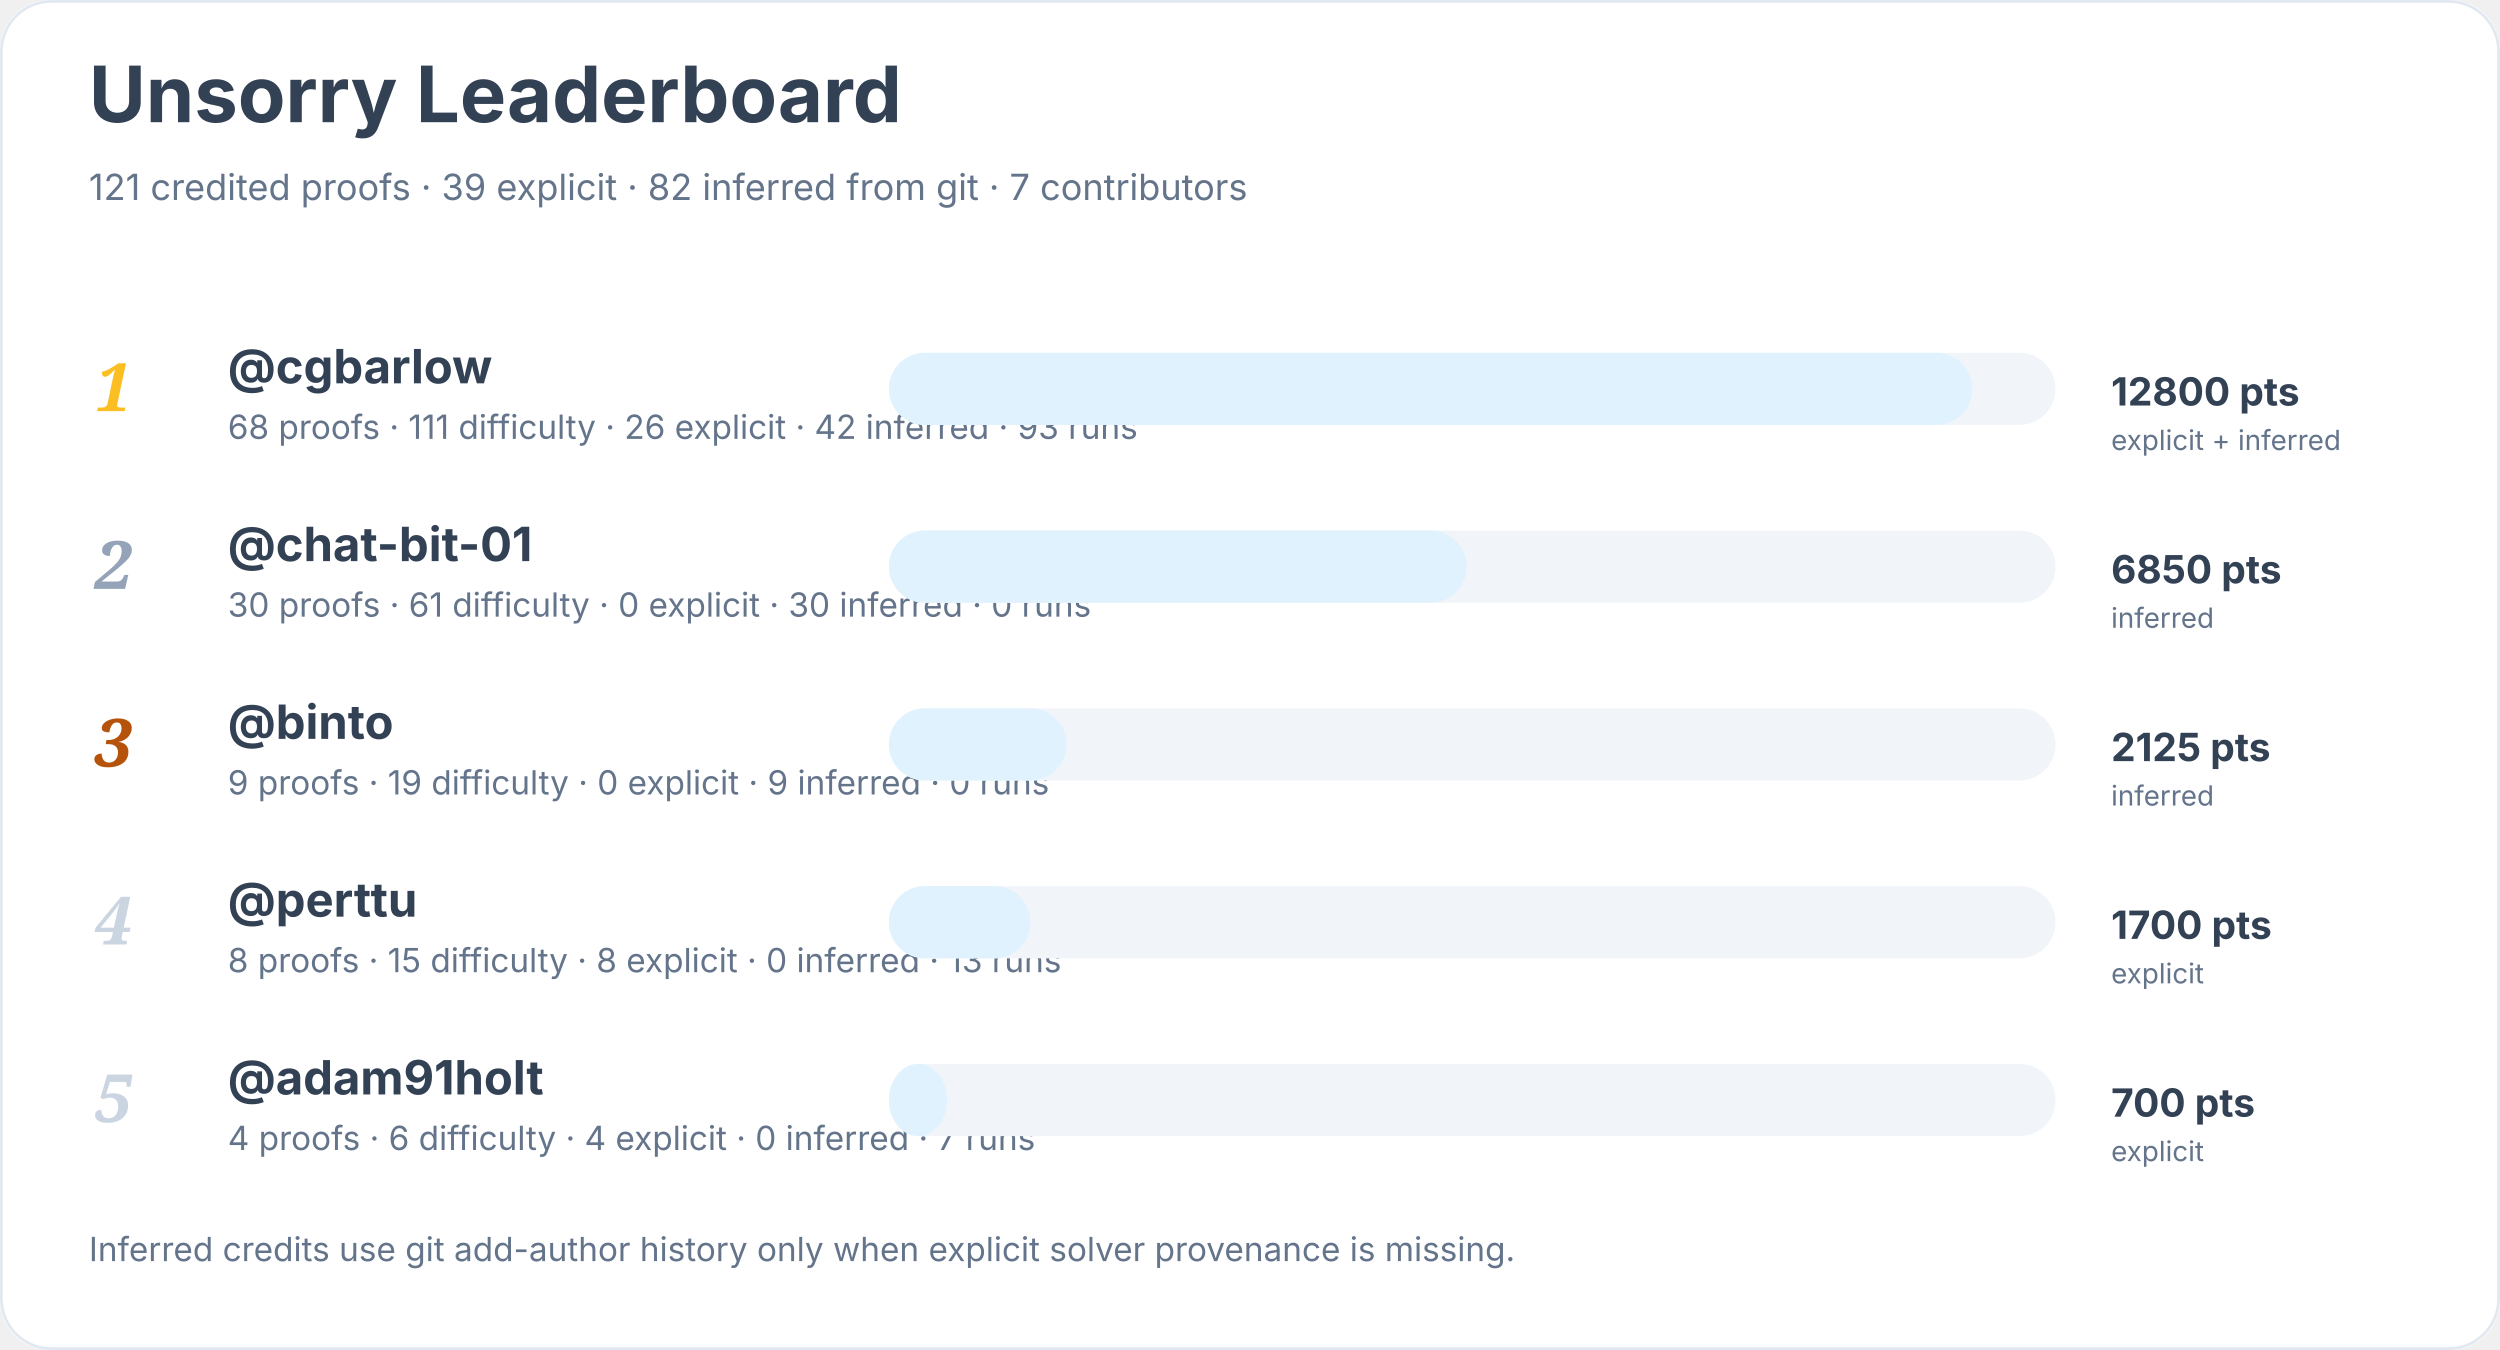
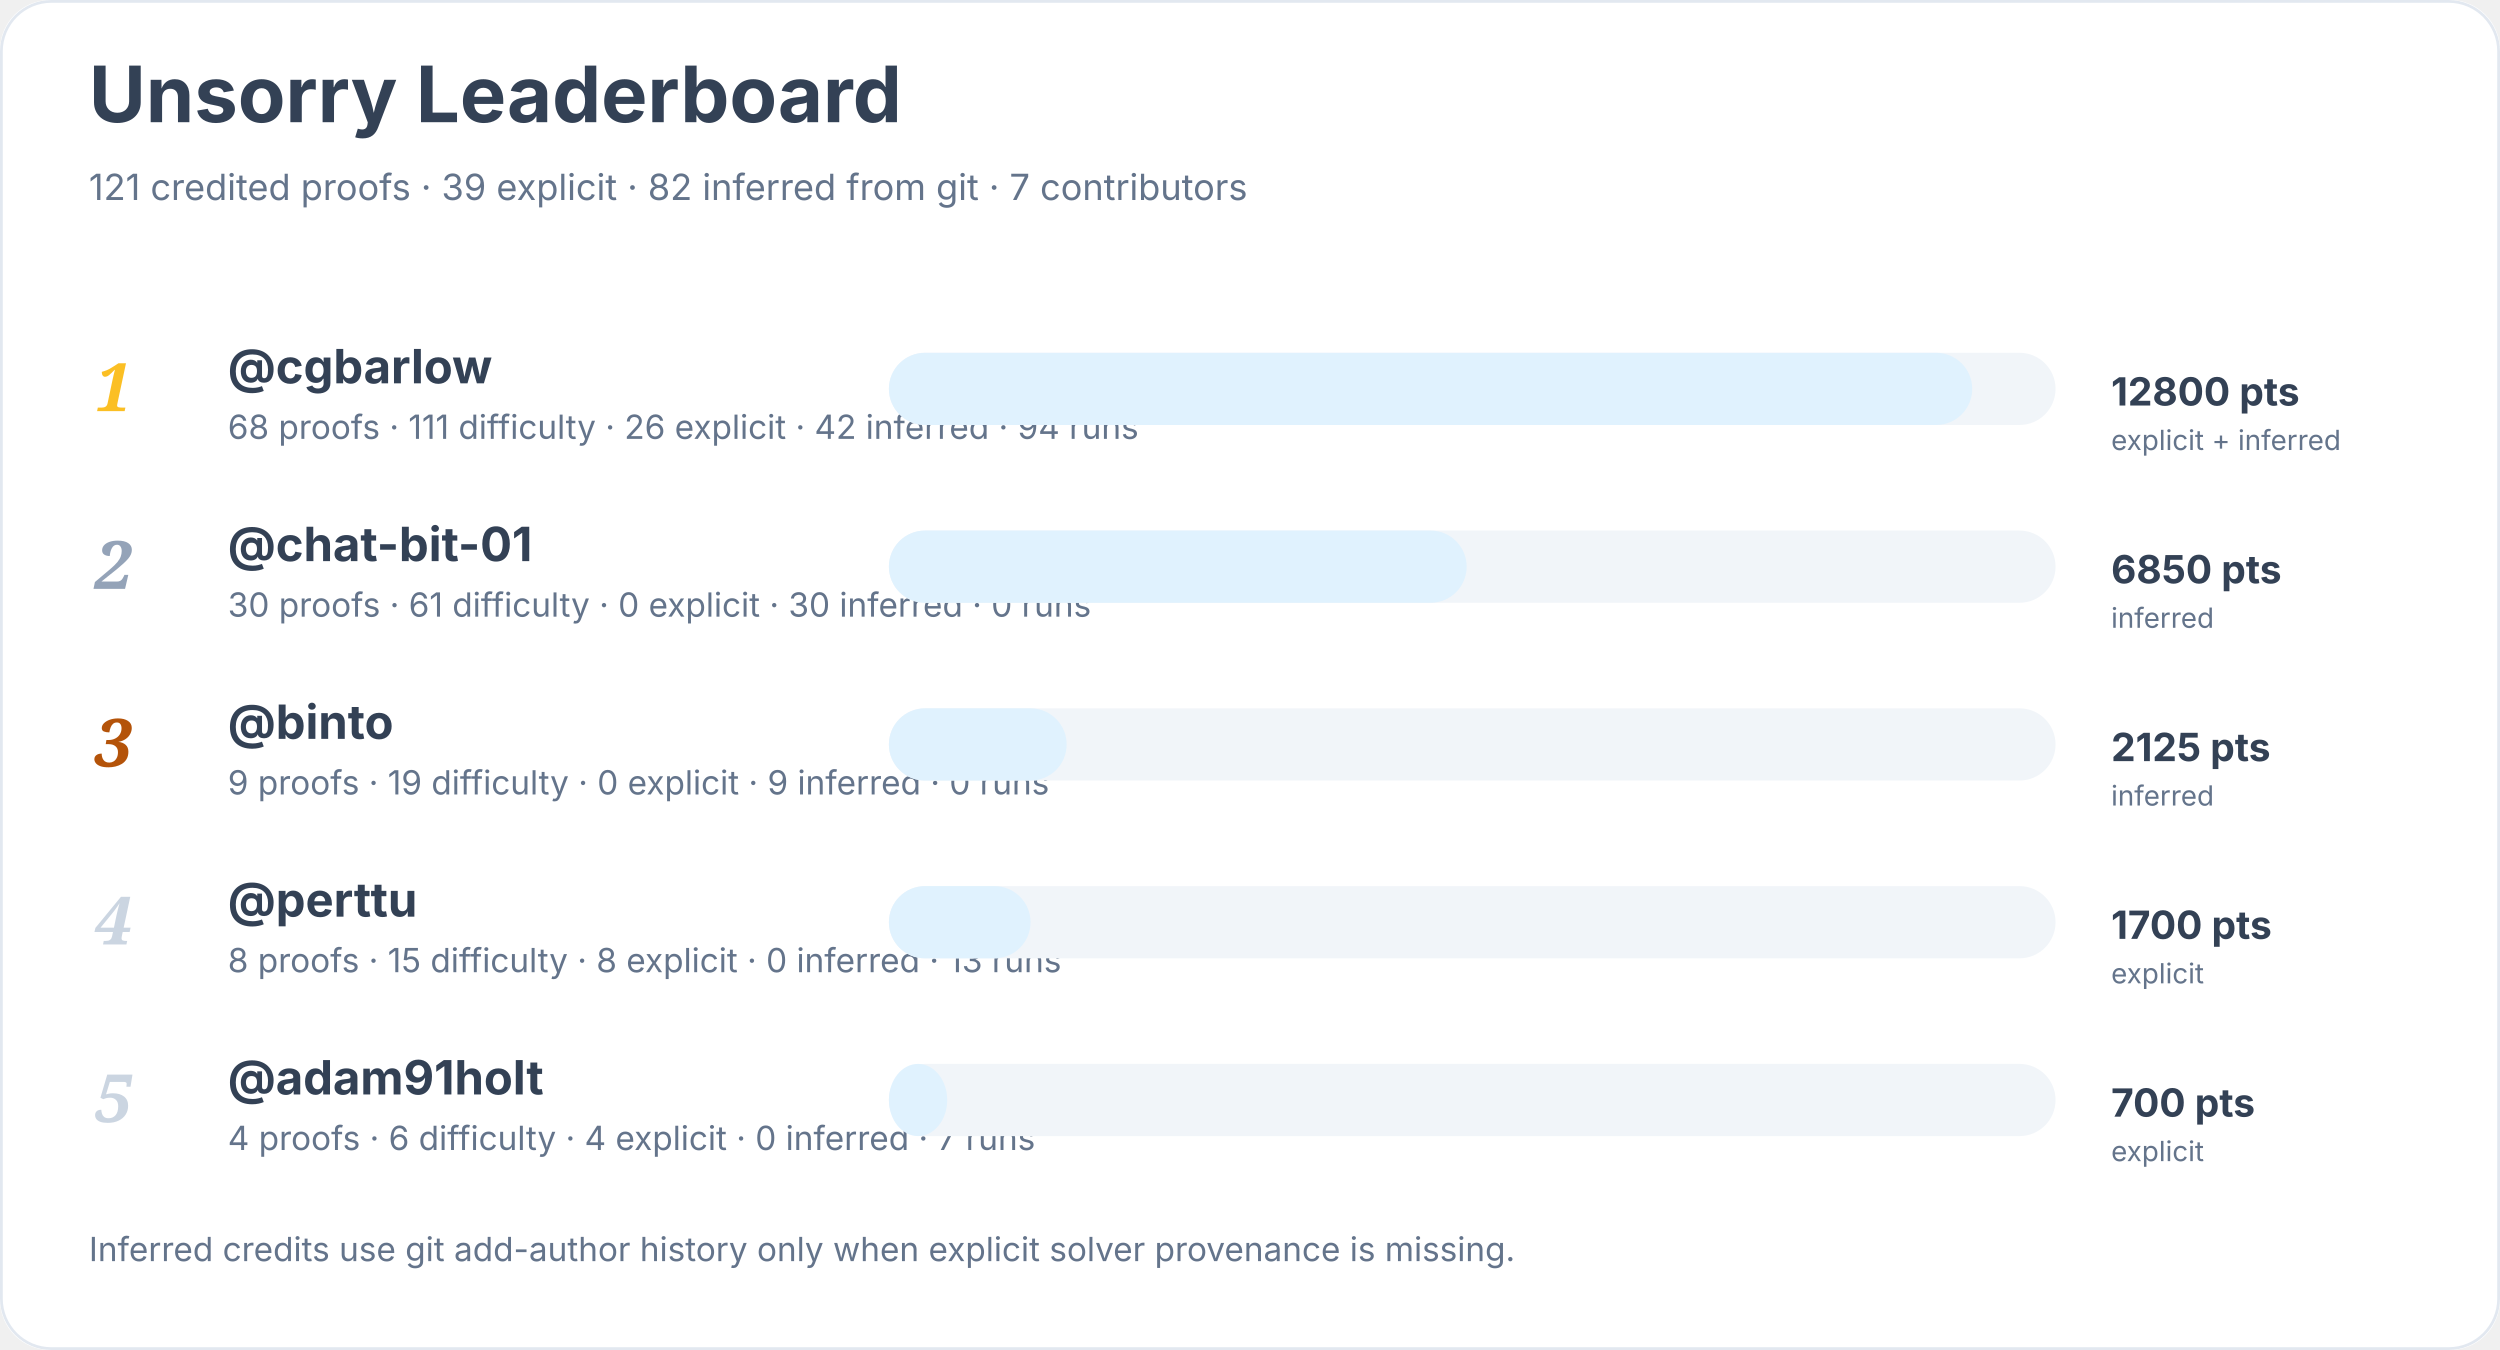
<svg xmlns="http://www.w3.org/2000/svg" width="900" height="486" viewBox="0 0 900 486" role="img" aria-labelledby="title desc">
  <rect width="900" height="100%" rx="18" fill="#ffffff" />
  <rect x="0.5" y="0.5" width="899" height="485" rx="18" fill="none" stroke="#e2e8f0" />
  <text x="32" y="44" font-family="Inter, system-ui, sans-serif" font-size="28" font-weight="700" fill="#334155">Unsorry Leaderboard</text>
  <text x="32" y="72" font-family="Inter, system-ui, sans-serif" font-size="13" fill="#64748b">121 credited proofs · 39 explicit · 82 inferred from git · 7 contributors</text>
  <text x="34" y="148" font-family="Georgia, serif" font-size="24" font-style="italic" font-weight="700" fill="#fbbf24">1</text>
  <a href="https://github.com/cgbarlow">
    <text x="82" y="138" font-family="Inter, system-ui, sans-serif" font-size="17" font-weight="650" fill="#334155">@cgbarlow</text>
  </a>
-   <text x="82" y="158" font-family="Inter, system-ui, sans-serif" font-size="12" fill="#64748b">68 proofs · 111 difficulty · 26 explicit · 42 inferred · 93 runs</text>
+   <text x="82" y="158" font-family="Inter, system-ui, sans-serif" font-size="12" fill="#64748b">68 proofs · 111 difficulty · 26 explicit · 42 inferred · 94 runs</text>
  <rect x="320" y="127" width="420" height="26" rx="13" fill="#f1f5f9" />
  <rect x="320" y="127" width="390" height="26" rx="13" fill="#e0f2fe" />
  <text x="760" y="146" font-family="Inter, system-ui, sans-serif" font-size="14" font-weight="700" fill="#334155">12800 pts</text>
  <text x="760" y="162" font-family="Inter, system-ui, sans-serif" font-size="10" fill="#64748b">explicit + inferred</text>
  <text x="34" y="212" font-family="Georgia, serif" font-size="24" font-style="italic" font-weight="700" fill="#94a3b8">2</text>
  <a href="https://github.com/chat-bit-01">
    <text x="82" y="202" font-family="Inter, system-ui, sans-serif" font-size="17" font-weight="650" fill="#334155">@chat-bit-01</text>
  </a>
  <text x="82" y="222" font-family="Inter, system-ui, sans-serif" font-size="12" fill="#64748b">30 proofs · 61 difficulty · 0 explicit · 30 inferred · 0 runs</text>
  <rect x="320" y="191" width="420" height="26" rx="13" fill="#f1f5f9" />
  <rect x="320" y="191" width="208" height="26" rx="13" fill="#e0f2fe" />
  <text x="760" y="210" font-family="Inter, system-ui, sans-serif" font-size="14" font-weight="700" fill="#334155">6850 pts</text>
  <text x="760" y="226" font-family="Inter, system-ui, sans-serif" font-size="10" fill="#64748b">inferred</text>
  <text x="34" y="276" font-family="Georgia, serif" font-size="24" font-style="italic" font-weight="700" fill="#b45309">3</text>
  <a href="https://github.com/binto">
    <text x="82" y="266" font-family="Inter, system-ui, sans-serif" font-size="17" font-weight="650" fill="#334155">@binto</text>
  </a>
  <text x="82" y="286" font-family="Inter, system-ui, sans-serif" font-size="12" fill="#64748b">9 proofs · 19 difficulty · 0 explicit · 9 inferred · 0 runs</text>
  <rect x="320" y="255" width="420" height="26" rx="13" fill="#f1f5f9" />
  <rect x="320" y="255" width="64" height="26" rx="13" fill="#e0f2fe" />
  <text x="760" y="274" font-family="Inter, system-ui, sans-serif" font-size="14" font-weight="700" fill="#334155">2125 pts</text>
  <text x="760" y="290" font-family="Inter, system-ui, sans-serif" font-size="10" fill="#64748b">inferred</text>
  <text x="34" y="340" font-family="Georgia, serif" font-size="24" font-style="italic" font-weight="700" fill="#cbd5e1">4</text>
  <a href="https://github.com/perttu">
    <text x="82" y="330" font-family="Inter, system-ui, sans-serif" font-size="17" font-weight="650" fill="#334155">@perttu</text>
  </a>
  <text x="82" y="350" font-family="Inter, system-ui, sans-serif" font-size="12" fill="#64748b">8 proofs · 15 difficulty · 8 explicit · 0 inferred · 13 runs</text>
  <rect x="320" y="319" width="420" height="26" rx="13" fill="#f1f5f9" />
  <rect x="320" y="319" width="51" height="26" rx="13" fill="#e0f2fe" />
  <text x="760" y="338" font-family="Inter, system-ui, sans-serif" font-size="14" font-weight="700" fill="#334155">1700 pts</text>
  <text x="760" y="354" font-family="Inter, system-ui, sans-serif" font-size="10" fill="#64748b">explicit</text>
  <text x="34" y="404" font-family="Georgia, serif" font-size="24" font-style="italic" font-weight="700" fill="#cbd5e1">5</text>
  <a href="https://github.com/adam91holt">
    <text x="82" y="394" font-family="Inter, system-ui, sans-serif" font-size="17" font-weight="650" fill="#334155">@adam91holt</text>
  </a>
  <text x="82" y="414" font-family="Inter, system-ui, sans-serif" font-size="12" fill="#64748b">4 proofs · 6 difficulty · 4 explicit · 0 inferred · 7 runs</text>
  <rect x="320" y="383" width="420" height="26" rx="13" fill="#f1f5f9" />
  <rect x="320" y="383" width="21" height="26" rx="13" fill="#e0f2fe" />
  <text x="760" y="402" font-family="Inter, system-ui, sans-serif" font-size="14" font-weight="700" fill="#334155">700 pts</text>
  <text x="760" y="418" font-family="Inter, system-ui, sans-serif" font-size="10" fill="#64748b">explicit</text>
  <text x="32" y="454" font-family="Inter, system-ui, sans-serif" font-size="12" fill="#64748b">Inferred credits use git add-author history only when explicit solver provenance is missing.</text>
</svg>
